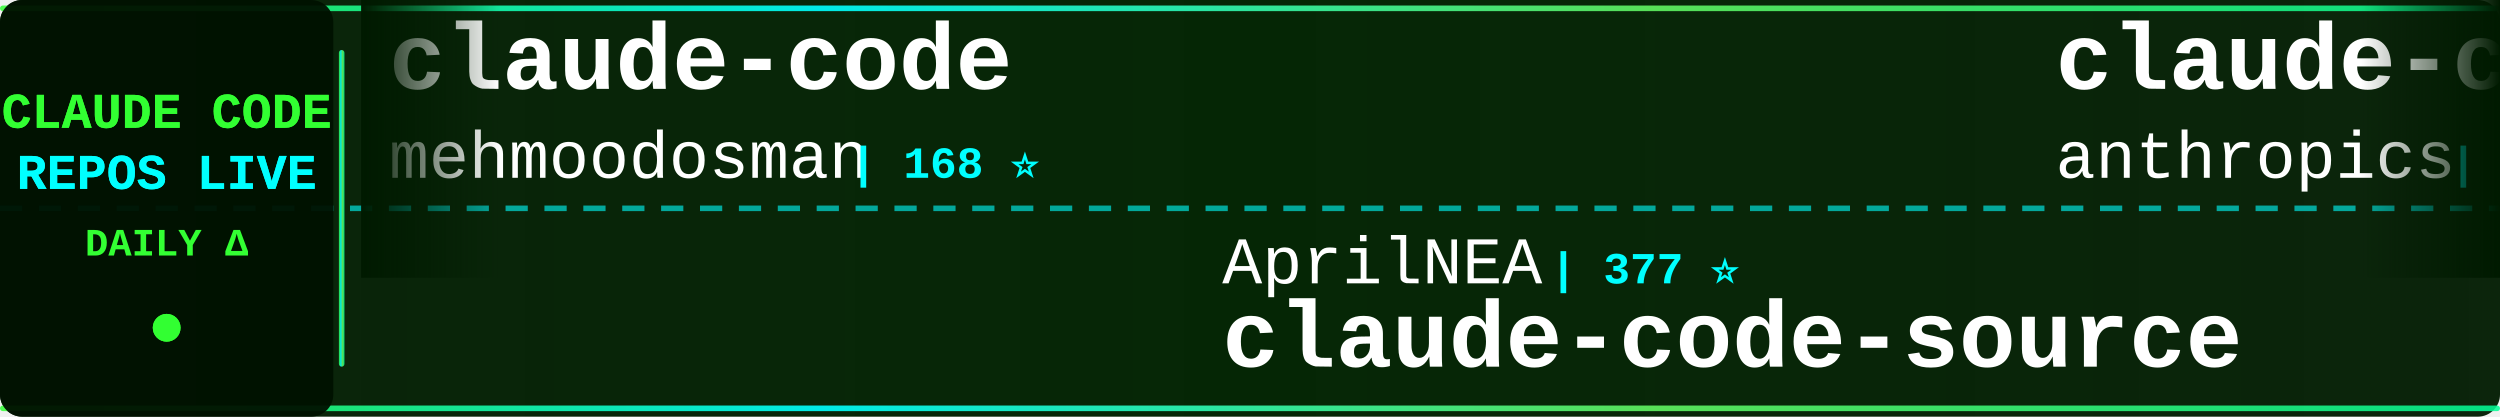
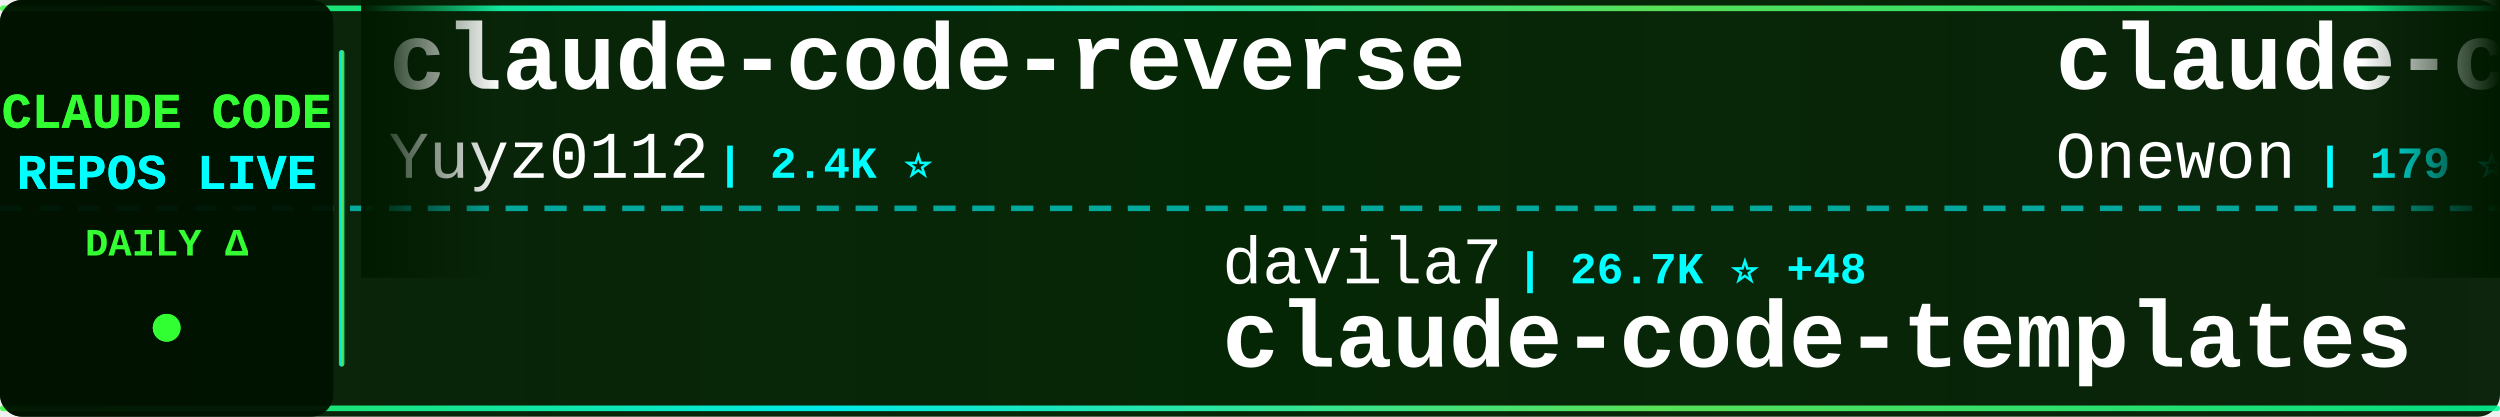
<svg xmlns="http://www.w3.org/2000/svg" width="900" height="150">
  <defs>
    <linearGradient id="tickerBg" x1="0%" y1="0%" x2="100%" y2="0%">
      <stop offset="0%" style="stop-color:#001a00;stop-opacity:0.95" />
      <stop offset="50%" style="stop-color:#002200;stop-opacity:0.98" />
      <stop offset="100%" style="stop-color:#001a00;stop-opacity:0.95" />
    </linearGradient>
    <linearGradient id="borderGrad" x1="0%" y1="0%" x2="100%" y2="0%">
      <stop offset="0%" style="stop-color:#33ff33;stop-opacity:0.85">
        <animate attributeName="stop-opacity" values="0.85;1;0.85" dur="2s" repeatCount="indefinite" />
      </stop>
      <stop offset="33%" style="stop-color:#00ffff;stop-opacity:0.9">
        <animate attributeName="stop-opacity" values="0.9;1;0.9" dur="2.2s" repeatCount="indefinite" />
      </stop>
      <stop offset="66%" style="stop-color:#66ff66;stop-opacity:0.85">
        <animate attributeName="stop-opacity" values="0.85;1;0.85" dur="1.8s" repeatCount="indefinite" />
      </stop>
      <stop offset="100%" style="stop-color:#00ff99;stop-opacity:0.85">
        <animate attributeName="stop-opacity" values="0.85;1;0.85" dur="2s" repeatCount="indefinite" />
      </stop>
    </linearGradient>
    <filter id="textGlow">
      <feGaussianBlur stdDeviation="0.1" result="coloredBlur" />
      <feMerge>
        <feMergeNode in="coloredBlur" />
        <feMergeNode in="SourceGraphic" />
      </feMerge>
    </filter>
    <filter id="metricGlow">
      <feGaussianBlur stdDeviation="0.2" result="coloredBlur" />
      <feMerge>
        <feMergeNode in="coloredBlur" />
        <feMergeNode in="SourceGraphic" />
      </feMerge>
    </filter>
    <linearGradient id="leftFade" x1="0%" y1="0%" x2="100%" y2="0%">
      <stop offset="0%" style="stop-color:#001a00;stop-opacity:1" />
      <stop offset="100%" style="stop-color:#001a00;stop-opacity:0" />
    </linearGradient>
    <linearGradient id="rightFade" x1="0%" y1="0%" x2="100%" y2="0%">
      <stop offset="0%" style="stop-color:#001a00;stop-opacity:0" />
      <stop offset="100%" style="stop-color:#001a00;stop-opacity:1" />
    </linearGradient>
  </defs>
  <rect width="900" height="150" fill="url(#tickerBg)" rx="8" />
  <rect x="0" y="2" width="900" height="2" fill="url(#borderGrad)" rx="1" />
  <rect x="0" y="146" width="900" height="2" fill="url(#borderGrad)" rx="1" />
  <line x1="0" y1="75" x2="900" y2="75" stroke="#00ffff" stroke-width="2" stroke-dasharray="8 6" opacity="0.6" />
  <rect x="0" y="0" width="120" height="150" fill="#001100" opacity="0.95" rx="8" />
  <text x="60" y="46" font-family="'Courier New', monospace" font-size="18" font-weight="bold" fill="#33ff33" text-anchor="middle" filter="url(#textGlow)">
    CLAUDE CODE
  </text>
  <text x="60" y="68" font-family="'Courier New', monospace" font-size="18" font-weight="bold" fill="#00ffff" text-anchor="middle" filter="url(#textGlow)">
    REPOS LIVE
  </text>
  <text x="60" y="92" font-family="'Courier New', monospace" font-size="14" font-weight="bold" fill="#33ff33" text-anchor="middle">
    DAILY Δ
  </text>
  <circle cx="60" cy="118" r="5" fill="#33ff33" filter="url(#metricGlow)">
    <animate attributeName="r" values="4;6;4" dur="1.5s" repeatCount="indefinite" />
    <animate attributeName="opacity" values="0.6;1;0.6" dur="1.5s" repeatCount="indefinite" />
  </circle>
  <rect x="122" y="18" width="2" height="114" fill="url(#borderGrad)" rx="1" />
  <clipPath id="tickerClip">
    <rect x="130" y="0" width="770" height="150" />
  </clipPath>
  <g clip-path="url(#tickerClip)">
    <g id="tickerItems">
      <animateTransform attributeName="transform" attributeType="XML" type="translate" from="0 0" to="-3000 0" dur="54s" repeatCount="indefinite" />
      <g transform="translate(0, 0)">
-         <text x="140" y="32" font-family="'Courier New', monospace" font-size="34" font-weight="bold" fill="#ffffff">claude-code</text>
-         <text x="140" y="64" font-family="'Courier New', monospace" font-size="24" font-weight="normal" fill="#ffffff" opacity="1.0">mehmoodosman</text>
-         <text x="306" y="64" font-family="'Courier New', monospace" font-size="16" font-weight="bold" fill="#00ffff"> | 168 ⭐</text>
+         <text x="140" y="32" font-family="'Courier New', monospace" font-size="34" font-weight="bold" fill="#ffffff">claude-code-reverse</text>
+         <text x="140" y="64" font-family="'Courier New', monospace" font-size="24" font-weight="normal" fill="#ffffff" opacity="1.0">Yuyz0112</text>
+         <text x="258" y="64" font-family="'Courier New', monospace" font-size="16" font-weight="bold" fill="#00ffff"> | 2.4K ⭐</text>
      </g>
      <g transform="translate(300, 0)">
-         <text x="140" y="102" font-family="'Courier New', monospace" font-size="24" font-weight="normal" fill="#ffffff" opacity="1.0">AprilNEA</text>
-         <text x="258" y="102" font-family="'Courier New', monospace" font-size="16" font-weight="bold" fill="#00ffff"> | 377 ⭐</text>
-         <text x="140" y="132" font-family="'Courier New', monospace" font-size="34" font-weight="bold" fill="#ffffff">claude-code-source</text>
+         <text x="140" y="102" font-family="'Courier New', monospace" font-size="24" font-weight="normal" fill="#ffffff" opacity="1.0">davila7</text>
+         <text x="246" y="102" font-family="'Courier New', monospace" font-size="16" font-weight="bold" fill="#00ffff"> | 26.7K ⭐ +48</text>
+         <text x="140" y="132" font-family="'Courier New', monospace" font-size="34" font-weight="bold" fill="#ffffff">claude-code-templates</text>
      </g>
      <g transform="translate(600, 0)">
-         <text x="140" y="32" font-family="'Courier New', monospace" font-size="34" font-weight="bold" fill="#ffffff">claude-code-base-action</text>
-         <text x="140" y="64" font-family="'Courier New', monospace" font-size="24" font-weight="normal" fill="#ffffff" opacity="1.0">anthropics</text>
-         <text x="282" y="64" font-family="'Courier New', monospace" font-size="16" font-weight="bold" fill="#00ffff"> | 805 ⭐ +1</text>
+         <text x="140" y="32" font-family="'Courier New', monospace" font-size="34" font-weight="bold" fill="#ffffff">claude-code</text>
+         <text x="140" y="64" font-family="'Courier New', monospace" font-size="24" font-weight="normal" fill="#ffffff" opacity="1.0">Onewon</text>
+         <text x="234" y="64" font-family="'Courier New', monospace" font-size="16" font-weight="bold" fill="#00ffff"> | 179 ⭐</text>
      </g>
      <g transform="translate(900, 0)">
-         <text x="140" y="102" font-family="'Courier New', monospace" font-size="24" font-weight="normal" fill="#ffffff" opacity="1.0">VineeTagarwaL-code</text>
-         <text x="378" y="102" font-family="'Courier New', monospace" font-size="16" font-weight="bold" fill="#00ffff"> | 274 ⭐</text>
-         <text x="140" y="132" font-family="'Courier New', monospace" font-size="34" font-weight="bold" fill="#ffffff">claude-code</text>
+         <text x="140" y="102" font-family="'Courier New', monospace" font-size="24" font-weight="normal" fill="#ffffff" opacity="1.0">shareAI-lab</text>
+         <text x="294" y="102" font-family="'Courier New', monospace" font-size="16" font-weight="bold" fill="#00ffff"> | 58.1K ⭐ +118</text>
+         <text x="140" y="132" font-family="'Courier New', monospace" font-size="34" font-weight="bold" fill="#ffffff">learn-claude-code</text>
      </g>
      <g transform="translate(1200, 0)">
-         <text x="140" y="32" font-family="'Courier New', monospace" font-size="34" font-weight="bold" fill="#ffffff">claude-code-security-rev...</text>
-         <text x="140" y="64" font-family="'Courier New', monospace" font-size="24" font-weight="normal" fill="#ffffff" opacity="1.0">anthropics</text>
-         <text x="282" y="64" font-family="'Courier New', monospace" font-size="16" font-weight="bold" fill="#00ffff"> | 4.5K ⭐ +10</text>
+         <text x="140" y="32" font-family="'Courier New', monospace" font-size="34" font-weight="bold" fill="#ffffff">free-claude-code</text>
+         <text x="140" y="64" font-family="'Courier New', monospace" font-size="24" font-weight="normal" fill="#ffffff" opacity="1.0">Alishahryar1</text>
+         <text x="306" y="64" font-family="'Courier New', monospace" font-size="16" font-weight="bold" fill="#00ffff"> | 21.2K ⭐ +518</text>
      </g>
      <g transform="translate(1500, 0)">
-         <text x="140" y="102" font-family="'Courier New', monospace" font-size="24" font-weight="normal" fill="#ffffff" opacity="1.0">VoltAgent</text>
-         <text x="270" y="102" font-family="'Courier New', monospace" font-size="16" font-weight="bold" fill="#00ffff"> | 19.1K ⭐ +69</text>
-         <text x="140" y="132" font-family="'Courier New', monospace" font-size="34" font-weight="bold" fill="#ffffff">awesome-claude-code-suba...</text>
+         <text x="140" y="102" font-family="'Courier New', monospace" font-size="24" font-weight="normal" fill="#ffffff" opacity="1.0">anthropics</text>
+         <text x="282" y="102" font-family="'Courier New', monospace" font-size="16" font-weight="bold" fill="#00ffff"> | 805 ⭐ +1</text>
+         <text x="140" y="132" font-family="'Courier New', monospace" font-size="34" font-weight="bold" fill="#ffffff">claude-code-base-action</text>
      </g>
      <g transform="translate(1800, 0)">
-         <text x="140" y="32" font-family="'Courier New', monospace" font-size="34" font-weight="bold" fill="#ffffff">claude-code-local</text>
-         <text x="140" y="64" font-family="'Courier New', monospace" font-size="24" font-weight="normal" fill="#ffffff" opacity="1.0">nicedreamzapp</text>
-         <text x="318" y="64" font-family="'Courier New', monospace" font-size="16" font-weight="bold" fill="#00ffff"> | 2.4K ⭐ +30</text>
+         <text x="140" y="32" font-family="'Courier New', monospace" font-size="34" font-weight="bold" fill="#ffffff">claude-code-router</text>
+         <text x="140" y="64" font-family="'Courier New', monospace" font-size="24" font-weight="normal" fill="#ffffff" opacity="1.0">musistudio</text>
+         <text x="282" y="64" font-family="'Courier New', monospace" font-size="16" font-weight="bold" fill="#00ffff"> | 33.4K ⭐ +40</text>
      </g>
      <g transform="translate(2100, 0)">
-         <text x="140" y="102" font-family="'Courier New', monospace" font-size="24" font-weight="normal" fill="#ffffff" opacity="1.0">fuergaosi233</text>
-         <text x="306" y="102" font-family="'Courier New', monospace" font-size="16" font-weight="bold" fill="#00ffff"> | 2.6K ⭐ +7</text>
-         <text x="140" y="132" font-family="'Courier New', monospace" font-size="34" font-weight="bold" fill="#ffffff">claude-code-proxy</text>
+         <text x="140" y="102" font-family="'Courier New', monospace" font-size="24" font-weight="normal" fill="#ffffff" opacity="1.0">Windy3f3f3f3f</text>
+         <text x="318" y="102" font-family="'Courier New', monospace" font-size="16" font-weight="bold" fill="#00ffff"> | 2.1K ⭐ +8</text>
+         <text x="140" y="132" font-family="'Courier New', monospace" font-size="34" font-weight="bold" fill="#ffffff">how-claude-code-works</text>
      </g>
      <g transform="translate(2400, 0)">
-         <text x="140" y="32" font-family="'Courier New', monospace" font-size="34" font-weight="bold" fill="#ffffff">edmunds-claude-code</text>
-         <text x="140" y="64" font-family="'Courier New', monospace" font-size="24" font-weight="normal" fill="#ffffff" opacity="1.0">edmund-io</text>
-         <text x="270" y="64" font-family="'Courier New', monospace" font-size="16" font-weight="bold" fill="#00ffff"> | 1.4K ⭐ +2</text>
+         <text x="140" y="32" font-family="'Courier New', monospace" font-size="34" font-weight="bold" fill="#ffffff">claude-code-book</text>
+         <text x="140" y="64" font-family="'Courier New', monospace" font-size="24" font-weight="normal" fill="#ffffff" opacity="1.0">lintsinghua</text>
+         <text x="294" y="64" font-family="'Courier New', monospace" font-size="16" font-weight="bold" fill="#00ffff"> | 3.1K ⭐ +10</text>
      </g>
      <g transform="translate(2700, 0)">
-         <text x="140" y="102" font-family="'Courier New', monospace" font-size="24" font-weight="normal" fill="#ffffff" opacity="1.0">liuup</text>
-         <text x="222" y="102" font-family="'Courier New', monospace" font-size="16" font-weight="bold" fill="#00ffff"> | 2.2K ⭐ +16</text>
-         <text x="140" y="132" font-family="'Courier New', monospace" font-size="34" font-weight="bold" fill="#ffffff">claude-code-analysis</text>
+         <text x="140" y="102" font-family="'Courier New', monospace" font-size="24" font-weight="normal" fill="#ffffff" opacity="1.0">anthropics</text>
+         <text x="282" y="102" font-family="'Courier New', monospace" font-size="16" font-weight="bold" fill="#00ffff"> | 7.4K ⭐ +21</text>
+         <text x="140" y="132" font-family="'Courier New', monospace" font-size="34" font-weight="bold" fill="#ffffff">claude-code-action</text>
      </g>
      <g transform="translate(3000, 0)">
-         <text x="140" y="32" font-family="'Courier New', monospace" font-size="34" font-weight="bold" fill="#ffffff">claude-code</text>
-         <text x="140" y="64" font-family="'Courier New', monospace" font-size="24" font-weight="normal" fill="#ffffff" opacity="1.0">mehmoodosman</text>
-         <text x="306" y="64" font-family="'Courier New', monospace" font-size="16" font-weight="bold" fill="#00ffff"> | 168 ⭐</text>
+         <text x="140" y="32" font-family="'Courier New', monospace" font-size="34" font-weight="bold" fill="#ffffff">claude-code-reverse</text>
+         <text x="140" y="64" font-family="'Courier New', monospace" font-size="24" font-weight="normal" fill="#ffffff" opacity="1.0">Yuyz0112</text>
+         <text x="258" y="64" font-family="'Courier New', monospace" font-size="16" font-weight="bold" fill="#00ffff"> | 2.4K ⭐</text>
      </g>
      <g transform="translate(3300, 0)">
-         <text x="140" y="102" font-family="'Courier New', monospace" font-size="24" font-weight="normal" fill="#ffffff" opacity="1.0">AprilNEA</text>
-         <text x="258" y="102" font-family="'Courier New', monospace" font-size="16" font-weight="bold" fill="#00ffff"> | 377 ⭐</text>
-         <text x="140" y="132" font-family="'Courier New', monospace" font-size="34" font-weight="bold" fill="#ffffff">claude-code-source</text>
+         <text x="140" y="102" font-family="'Courier New', monospace" font-size="24" font-weight="normal" fill="#ffffff" opacity="1.0">davila7</text>
+         <text x="246" y="102" font-family="'Courier New', monospace" font-size="16" font-weight="bold" fill="#00ffff"> | 26.7K ⭐ +48</text>
+         <text x="140" y="132" font-family="'Courier New', monospace" font-size="34" font-weight="bold" fill="#ffffff">claude-code-templates</text>
      </g>
      <g transform="translate(3600, 0)">
-         <text x="140" y="32" font-family="'Courier New', monospace" font-size="34" font-weight="bold" fill="#ffffff">claude-code-base-action</text>
-         <text x="140" y="64" font-family="'Courier New', monospace" font-size="24" font-weight="normal" fill="#ffffff" opacity="1.0">anthropics</text>
-         <text x="282" y="64" font-family="'Courier New', monospace" font-size="16" font-weight="bold" fill="#00ffff"> | 805 ⭐ +1</text>
+         <text x="140" y="32" font-family="'Courier New', monospace" font-size="34" font-weight="bold" fill="#ffffff">claude-code</text>
+         <text x="140" y="64" font-family="'Courier New', monospace" font-size="24" font-weight="normal" fill="#ffffff" opacity="1.0">Onewon</text>
+         <text x="234" y="64" font-family="'Courier New', monospace" font-size="16" font-weight="bold" fill="#00ffff"> | 179 ⭐</text>
      </g>
      <g transform="translate(3900, 0)">
-         <text x="140" y="102" font-family="'Courier New', monospace" font-size="24" font-weight="normal" fill="#ffffff" opacity="1.0">VineeTagarwaL-code</text>
-         <text x="378" y="102" font-family="'Courier New', monospace" font-size="16" font-weight="bold" fill="#00ffff"> | 274 ⭐</text>
-         <text x="140" y="132" font-family="'Courier New', monospace" font-size="34" font-weight="bold" fill="#ffffff">claude-code</text>
+         <text x="140" y="102" font-family="'Courier New', monospace" font-size="24" font-weight="normal" fill="#ffffff" opacity="1.0">shareAI-lab</text>
+         <text x="294" y="102" font-family="'Courier New', monospace" font-size="16" font-weight="bold" fill="#00ffff"> | 58.1K ⭐ +118</text>
+         <text x="140" y="132" font-family="'Courier New', monospace" font-size="34" font-weight="bold" fill="#ffffff">learn-claude-code</text>
      </g>
    </g>
  </g>
  <rect x="130" y="0" width="50" height="100" fill="url(#leftFade)" />
  <rect x="850" y="0" width="50" height="100" fill="url(#rightFade)" />
</svg>
